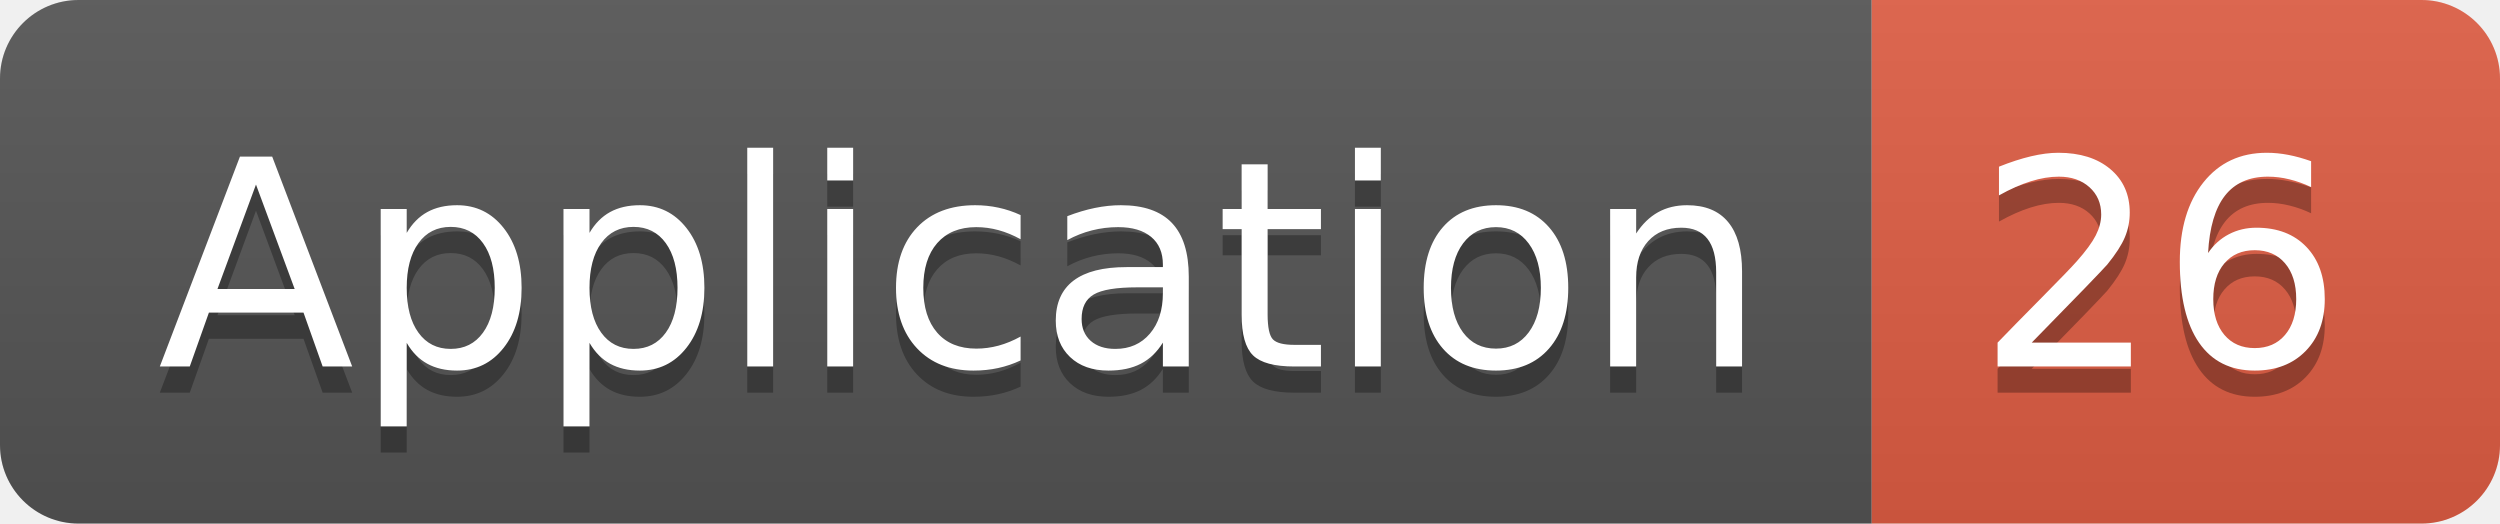
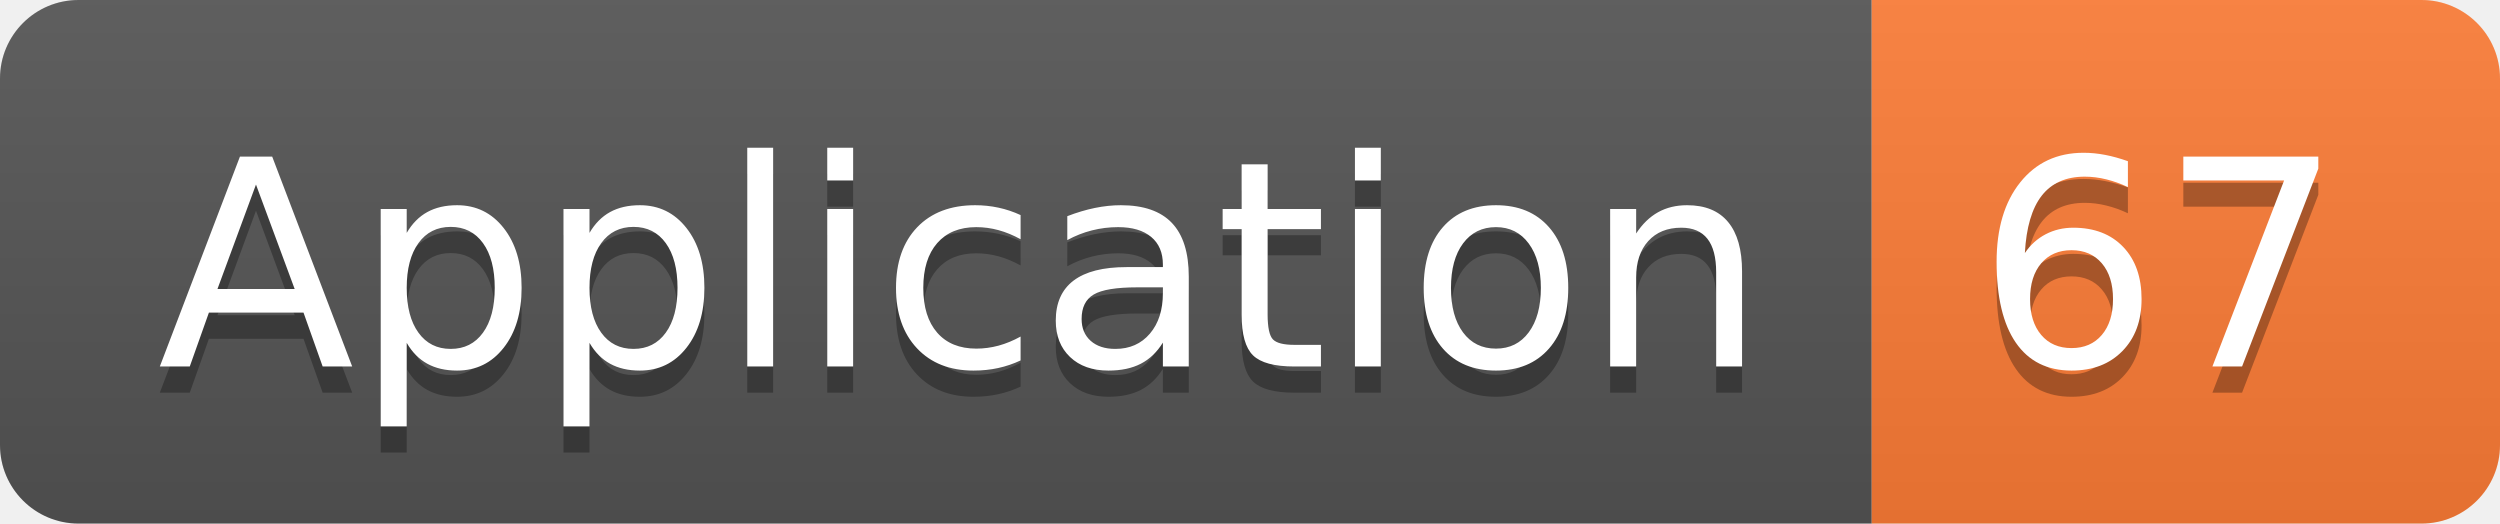
<svg xmlns="http://www.w3.org/2000/svg" width="95.5" height="20">
  <linearGradient id="smooth" x2="0" y2="100%">
    <stop offset="0" stop-color="#bbb" stop-opacity=".1" />
    <stop offset="1" stop-opacity=".1" />
  </linearGradient>
  <clipPath id="round">
    <rect width="95.5" height="20" rx="3" fill="#fff" />
  </clipPath>
  <g clip-path="url(#round)">
    <rect width="71.5" height="20" fill="#555" />
-     <rect x="71.5" width="24.0" height="20" fill="#e05d44" />
+     <rect x="71.5" width="24.0" height="20" fill="#fe7d37" />
    <rect width="95.5" height="20" fill="url(#smooth)" />
  </g>
  <g fill="#fff" text-anchor="middle" font-family="DejaVu Sans,Verdana,Geneva,sans-serif" font-size="110">
    <text x="367.5" y="150" fill="#010101" fill-opacity=".3" transform="scale(0.1)" textLength="615.0" lengthAdjust="spacing">Application</text>
    <text x="367.5" y="140" transform="scale(0.1)" textLength="615.0" lengthAdjust="spacing">Application</text>
-     <text x="825.0" y="150" fill="#010101" fill-opacity=".3" transform="scale(0.1)" textLength="140.0" lengthAdjust="spacing">26</text>
-     <text x="825.0" y="140" transform="scale(0.1)" textLength="140.0" lengthAdjust="spacing">26</text>
+     <text x="825.0" y="150" fill="#010101" fill-opacity=".3" transform="scale(0.1)" textLength="140.0" lengthAdjust="spacing">67</text>
+     <text x="825.0" y="140" transform="scale(0.1)" textLength="140.0" lengthAdjust="spacing">67</text>
  </g>
</svg>
